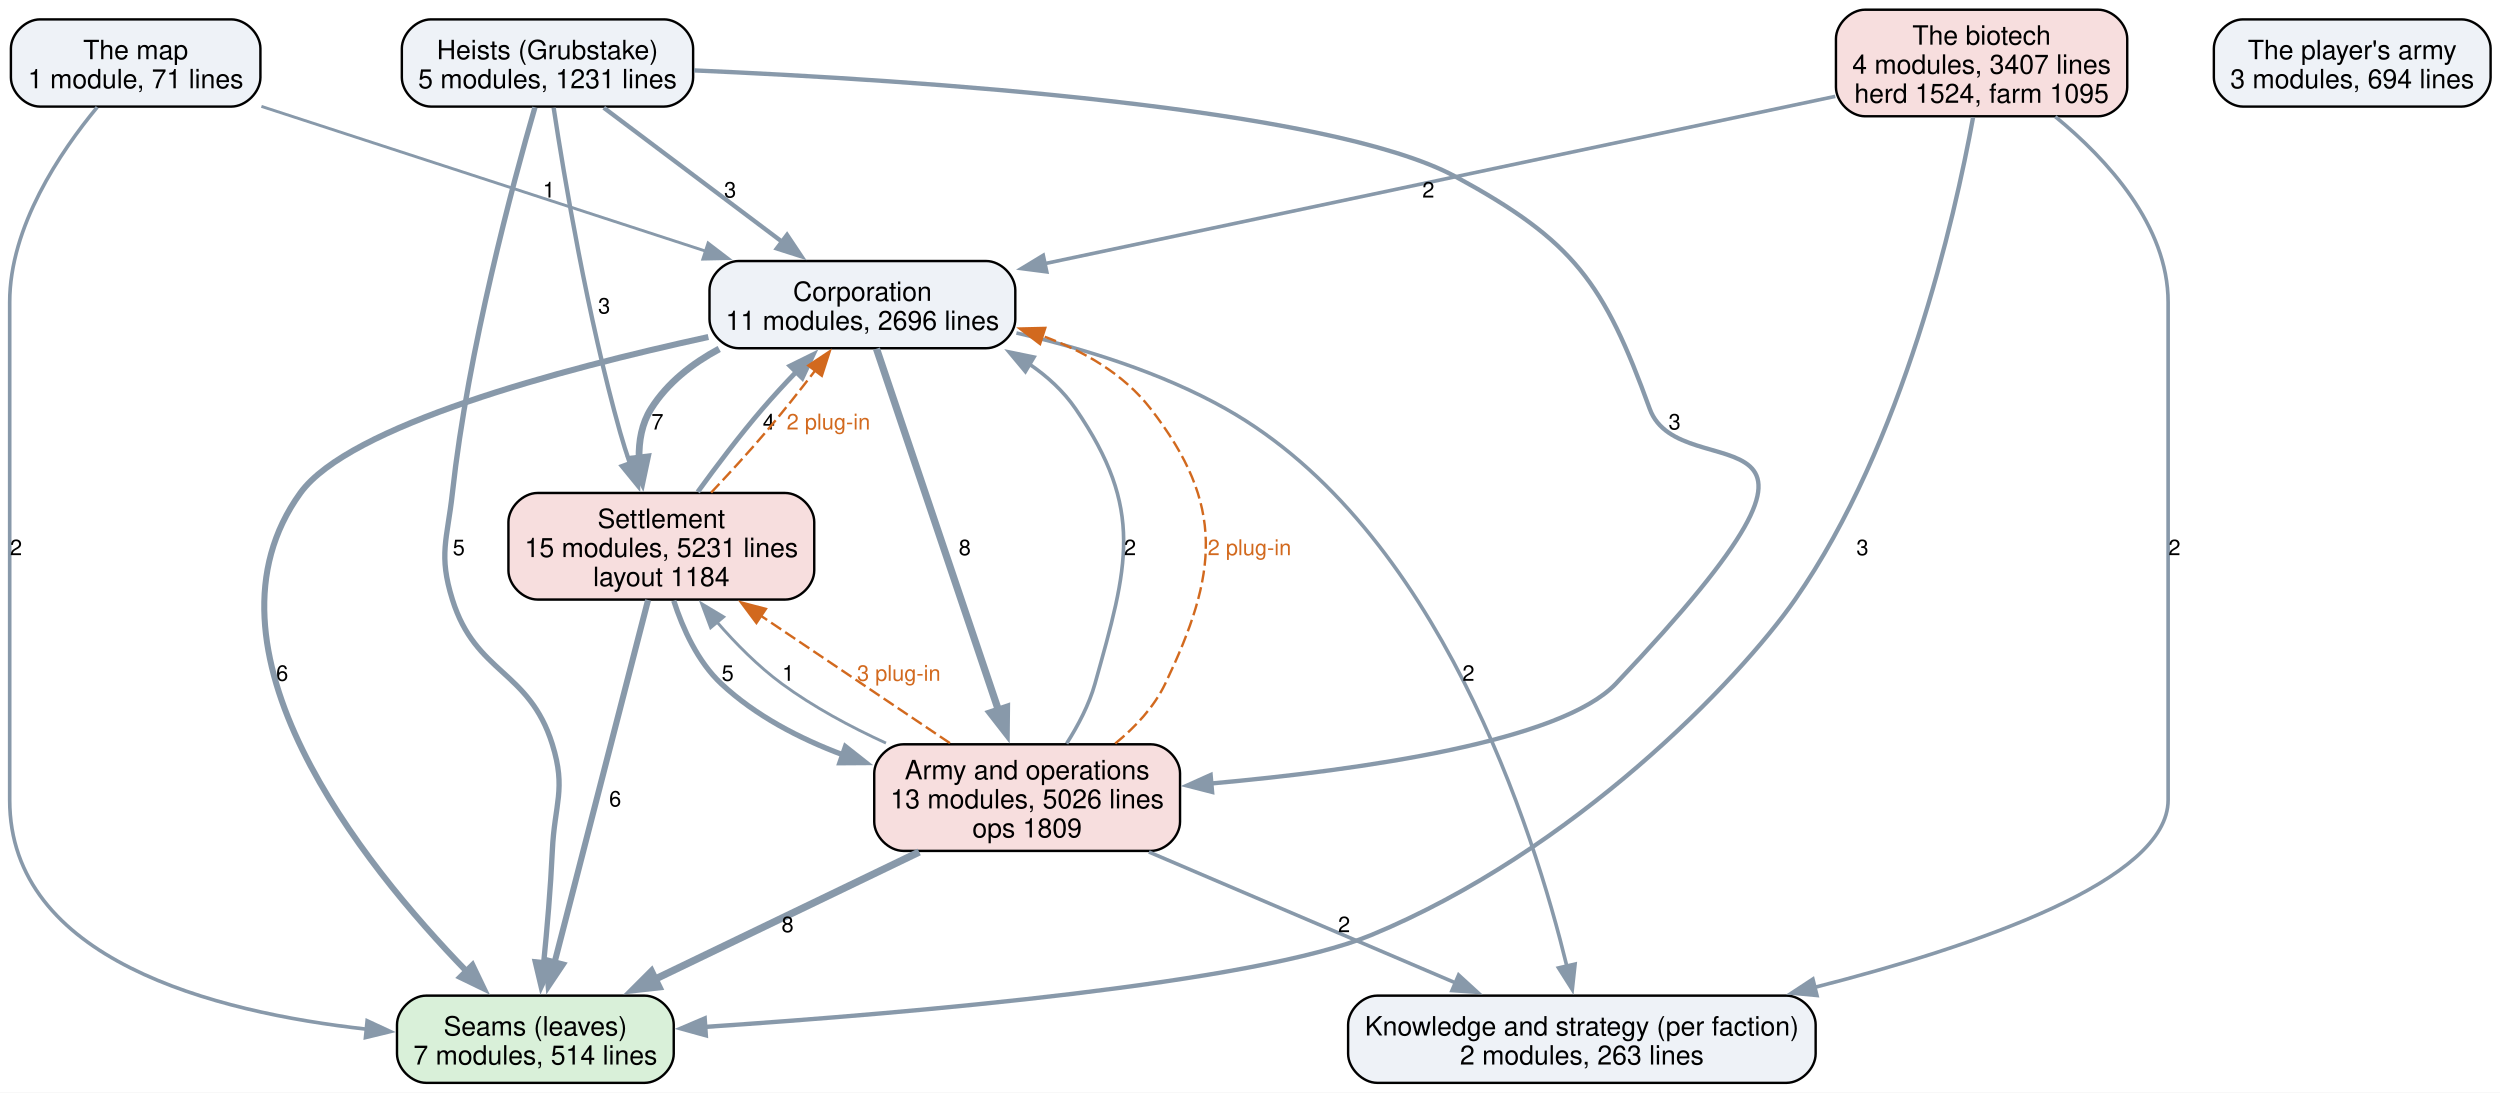
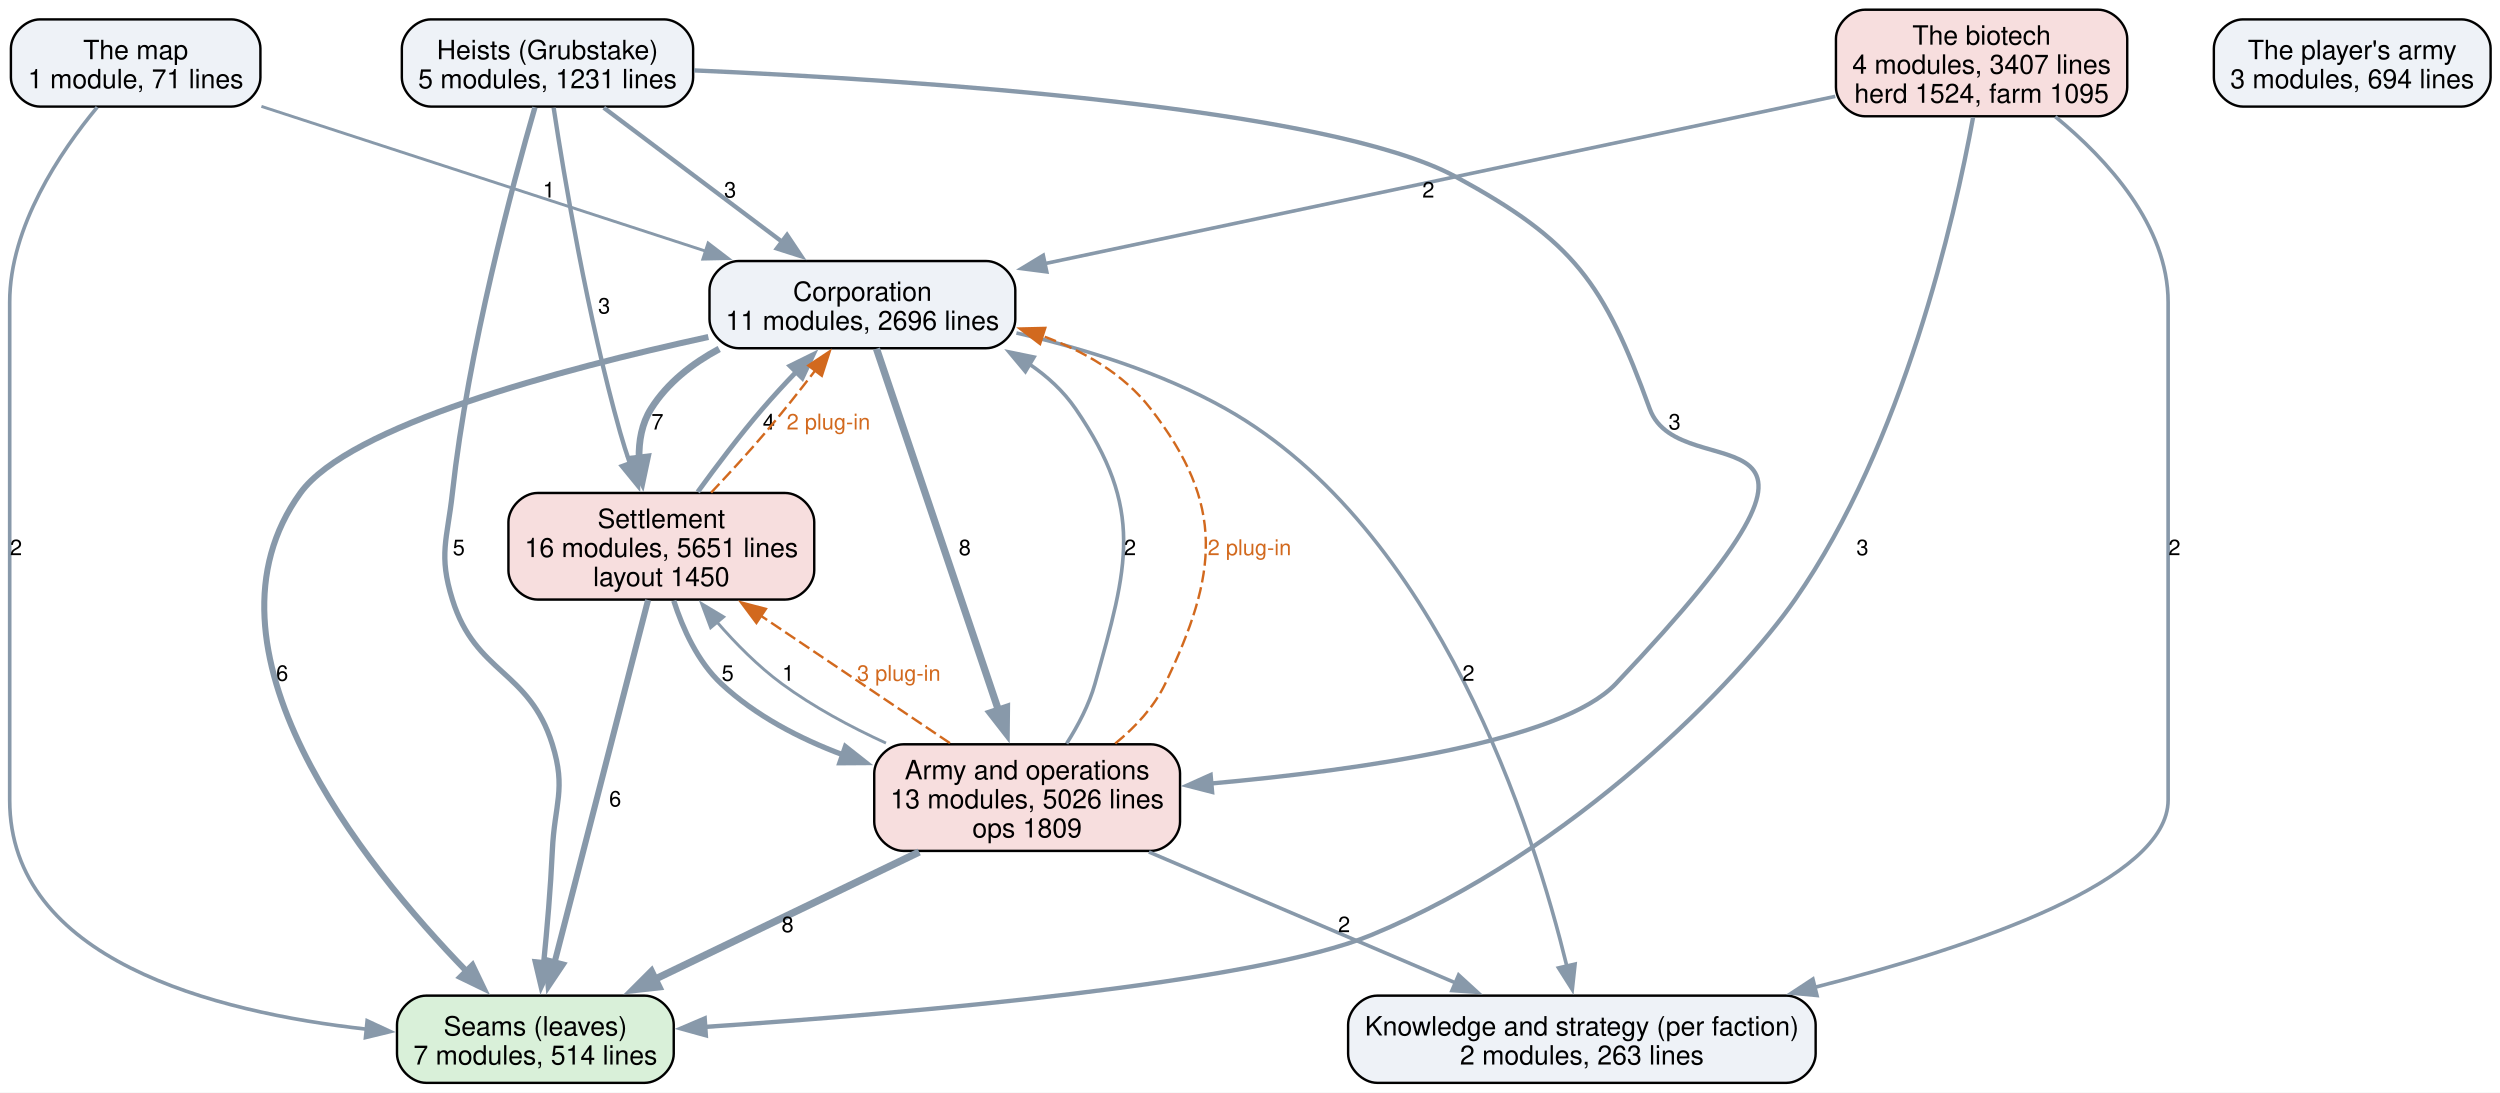
<svg xmlns="http://www.w3.org/2000/svg" width="1032pt" height="451pt" viewBox="0.00 0.00 1032.00 451.00">
  <g id="graph0" class="graph" transform="scale(1 1) rotate(0) translate(4 447)">
    <polygon fill="white" stroke="none" points="-4,4 -4,-447 1028.12,-447 1028.12,4 -4,4" />
    <g id="node1" class="node">
      <path fill="#d9f0d9" stroke="black" d="M262.12,-36C262.12,-36 171.88,-36 171.88,-36 165.88,-36 159.88,-30 159.88,-24 159.88,-24 159.88,-12 159.88,-12 159.88,-6 165.88,0 171.88,0 171.88,0 262.12,0 262.12,0 268.12,0 274.12,-6 274.12,-12 274.12,-12 274.12,-24 274.12,-24 274.12,-30 268.12,-36 262.12,-36" />
      <text xml:space="preserve" text-anchor="middle" x="217" y="-19.55" font-family="Helvetica,sans-Serif" font-size="11.00">Seams (leaves)</text>
      <text xml:space="preserve" text-anchor="middle" x="217" y="-7.55" font-family="Helvetica,sans-Serif" font-size="11.00">7 modules, 514 lines</text>
    </g>
    <g id="node2" class="node">
      <path fill="#eef2f7" stroke="black" d="M733.5,-36C733.5,-36 564.5,-36 564.5,-36 558.5,-36 552.5,-30 552.5,-24 552.5,-24 552.5,-12 552.5,-12 552.5,-6 558.5,0 564.5,0 564.5,0 733.5,0 733.5,0 739.5,0 745.5,-6 745.5,-12 745.5,-12 745.5,-24 745.5,-24 745.5,-30 739.5,-36 733.5,-36" />
      <text xml:space="preserve" text-anchor="middle" x="649" y="-19.55" font-family="Helvetica,sans-Serif" font-size="11.00">Knowledge and strategy (per faction)</text>
      <text xml:space="preserve" text-anchor="middle" x="649" y="-7.55" font-family="Helvetica,sans-Serif" font-size="11.00">2 modules, 263 lines</text>
    </g>
    <g id="node3" class="node">
      <path fill="#eef2f7" stroke="black" d="M403.12,-339.25C403.12,-339.25 300.88,-339.25 300.88,-339.25 294.88,-339.25 288.88,-333.25 288.88,-327.25 288.88,-327.25 288.88,-315.25 288.88,-315.25 288.88,-309.25 294.88,-303.25 300.88,-303.25 300.88,-303.25 403.12,-303.25 403.12,-303.25 409.12,-303.25 415.12,-309.25 415.12,-315.25 415.12,-315.25 415.12,-327.25 415.12,-327.25 415.12,-333.25 409.12,-339.25 403.12,-339.25" />
      <text xml:space="preserve" text-anchor="middle" x="352" y="-322.8" font-family="Helvetica,sans-Serif" font-size="11.00">Corporation</text>
      <text xml:space="preserve" text-anchor="middle" x="352" y="-310.8" font-family="Helvetica,sans-Serif" font-size="11.00">11 modules, 2696 lines</text>
    </g>
    <g id="edge7" class="edge">
      <path fill="none" stroke="#8899aa" stroke-width="2.5" d="M288.41,-307.89C226.87,-294.47 140.03,-271.23 120,-243.5 73.85,-179.62 145.62,-90.35 188.57,-46.09" />
      <polygon fill="#8899aa" stroke="#8899aa" stroke-width="2.5" points="191.02,-48.59 195.6,-39.03 186.06,-43.65 191.02,-48.59" />
      <text xml:space="preserve" text-anchor="middle" x="112.48" y="-165.95" font-family="Helvetica,sans-Serif" font-size="9.00">6</text>
    </g>
    <g id="edge6" class="edge">
      <path fill="none" stroke="#8899aa" stroke-width="1.5" d="M415.58,-309.54C443.32,-303.12 475.5,-293.2 502,-278.25 589.78,-228.74 629.08,-104.5 642.86,-47.9" />
      <polygon fill="#8899aa" stroke="#8899aa" stroke-width="1.5" points="646.19,-49.03 645.04,-38.49 639.37,-47.44 646.19,-49.03" />
      <text xml:space="preserve" text-anchor="middle" x="602.18" y="-165.95" font-family="Helvetica,sans-Serif" font-size="9.00">2</text>
    </g>
    <g id="node4" class="node">
      <path fill="#f7dede" stroke="black" d="M320.12,-243.5C320.12,-243.5 217.88,-243.5 217.88,-243.5 211.88,-243.5 205.88,-237.5 205.88,-231.5 205.88,-231.5 205.88,-211.5 205.88,-211.5 205.88,-205.5 211.88,-199.5 217.88,-199.5 217.88,-199.5 320.12,-199.5 320.12,-199.5 326.12,-199.5 332.12,-205.5 332.12,-211.5 332.12,-211.5 332.12,-231.5 332.12,-231.5 332.12,-237.5 326.12,-243.5 320.12,-243.5" />
      <text xml:space="preserve" text-anchor="middle" x="269" y="-229.05" font-family="Helvetica,sans-Serif" font-size="11.00">Settlement</text>
-       <text xml:space="preserve" text-anchor="middle" x="269" y="-217.05" font-family="Helvetica,sans-Serif" font-size="11.00">15 modules, 5231 lines</text>
-       <text xml:space="preserve" text-anchor="middle" x="269" y="-205.05" font-family="Helvetica,sans-Serif" font-size="11.00">layout 1184</text>
+       <text xml:space="preserve" text-anchor="middle" x="269" y="-217.05" font-family="Helvetica,sans-Serif" font-size="11.00">16 modules, 5651 lines</text>
+       <text xml:space="preserve" text-anchor="middle" x="269" y="-205.05" font-family="Helvetica,sans-Serif" font-size="11.00">layout 1450</text>
    </g>
    <g id="edge8" class="edge">
      <path fill="none" stroke="#8899aa" stroke-width="2.8" d="M292.89,-302.96C281.73,-296.95 271.46,-288.93 264.75,-278.25 260.93,-272.17 259.67,-264.95 259.81,-257.75" />
      <polygon fill="#8899aa" stroke="#8899aa" stroke-width="2.8" points="263.26,-258.39 261.07,-248.03 256.32,-257.5 263.26,-258.39" />
      <text xml:space="preserve" text-anchor="middle" x="267.38" y="-269.7" font-family="Helvetica,sans-Serif" font-size="9.00">7</text>
    </g>
    <g id="node5" class="node">
      <path fill="#f7dede" stroke="black" d="M471.12,-139.75C471.12,-139.75 368.88,-139.75 368.88,-139.75 362.88,-139.75 356.88,-133.75 356.88,-127.75 356.88,-127.75 356.88,-107.75 356.88,-107.75 356.88,-101.75 362.88,-95.75 368.88,-95.75 368.88,-95.75 471.12,-95.75 471.12,-95.75 477.12,-95.75 483.12,-101.75 483.12,-107.75 483.12,-107.75 483.12,-127.75 483.12,-127.75 483.12,-133.75 477.12,-139.75 471.12,-139.75" />
      <text xml:space="preserve" text-anchor="middle" x="420" y="-125.3" font-family="Helvetica,sans-Serif" font-size="11.00">Army and operations</text>
      <text xml:space="preserve" text-anchor="middle" x="420" y="-113.3" font-family="Helvetica,sans-Serif" font-size="11.00">13 modules, 5026 lines</text>
      <text xml:space="preserve" text-anchor="middle" x="420" y="-101.3" font-family="Helvetica,sans-Serif" font-size="11.00">ops 1809</text>
    </g>
    <g id="edge5" class="edge">
      <path fill="none" stroke="#8899aa" stroke-width="3" d="M357.8,-303.07C368.94,-270.06 393.52,-197.21 408.23,-153.63" />
      <polygon fill="#8899aa" stroke="#8899aa" stroke-width="3" points="411.47,-154.97 411.35,-144.37 404.84,-152.73 411.47,-154.97" />
      <text xml:space="preserve" text-anchor="middle" x="394.27" y="-217.82" font-family="Helvetica,sans-Serif" font-size="9.00">8</text>
    </g>
    <g id="edge15" class="edge">
      <path fill="none" stroke="#8899aa" stroke-width="2.5" d="M263.53,-199.32C254.3,-163.52 235.57,-90.95 224.9,-49.62" />
      <polygon fill="#8899aa" stroke="#8899aa" stroke-width="2.5" points="228.33,-48.88 222.44,-40.08 221.55,-50.63 228.33,-48.88" />
      <text xml:space="preserve" text-anchor="middle" x="249.94" y="-114.08" font-family="Helvetica,sans-Serif" font-size="9.00">6</text>
    </g>
    <g id="edge14" class="edge">
      <path fill="none" stroke="#8899aa" stroke-width="2" d="M284.02,-243.93C291.69,-254.52 301.37,-267.33 310.75,-278.25 315.13,-283.35 319.99,-288.61 324.78,-293.6" />
      <polygon fill="#8899aa" stroke="#8899aa" stroke-width="2" points="322.16,-295.93 331.67,-300.61 327.16,-291.02 322.16,-295.93" />
      <text xml:space="preserve" text-anchor="middle" x="313.38" y="-269.7" font-family="Helvetica,sans-Serif" font-size="9.00">4</text>
    </g>
    <g id="edge23" class="edge">
      <path fill="none" stroke="#d2691e" stroke-dasharray="5,2" d="M289.55,-243.65C296.81,-251.33 304.92,-260.17 312,-268.5 318.95,-276.67 326.22,-285.86 332.62,-294.2" />
      <polygon fill="#d2691e" stroke="#d2691e" points="329.67,-296.1 338.5,-301.95 335.25,-291.87 329.67,-296.1" />
      <text xml:space="preserve" text-anchor="middle" x="337.98" y="-269.7" font-family="Helvetica,sans-Serif" font-size="9.00" fill="#d2691e">2 plug-in</text>
    </g>
    <g id="edge13" class="edge">
      <path fill="none" stroke="#8899aa" stroke-width="2.2" d="M274.12,-199.02C277.85,-187.5 284,-173.86 293.75,-164.75 307.81,-151.62 325.91,-142.18 344,-135.4" />
      <polygon fill="#8899aa" stroke="#8899aa" stroke-width="2.2" points="344.99,-138.77 353.31,-132.21 342.72,-132.14 344.99,-138.77" />
      <text xml:space="preserve" text-anchor="middle" x="296.38" y="-165.95" font-family="Helvetica,sans-Serif" font-size="9.00">5</text>
    </g>
    <g id="edge3" class="edge">
      <path fill="none" stroke="#8899aa" stroke-width="3" d="M375.45,-95.3C343.1,-79.72 299.33,-58.64 265.99,-42.59" />
      <polygon fill="#8899aa" stroke="#8899aa" stroke-width="3" points="267.94,-39.64 257.41,-38.46 264.9,-45.95 267.94,-39.64" />
      <text xml:space="preserve" text-anchor="middle" x="321.12" y="-62.2" font-family="Helvetica,sans-Serif" font-size="9.00">8</text>
    </g>
    <g id="edge2" class="edge">
      <path fill="none" stroke="#8899aa" stroke-width="1.5" d="M470.26,-95.3C507.88,-79.24 559.19,-57.33 597.19,-41.11" />
      <polygon fill="#8899aa" stroke="#8899aa" stroke-width="1.5" points="598.12,-44.53 605.94,-37.38 595.37,-38.09 598.12,-44.53" />
      <text xml:space="preserve" text-anchor="middle" x="550.84" y="-62.2" font-family="Helvetica,sans-Serif" font-size="9.00">2</text>
    </g>
    <g id="edge1" class="edge">
      <path fill="none" stroke="#8899aa" stroke-width="1.5" d="M436.3,-140.07C441.03,-147.48 445.58,-156.11 448,-164.75 461.65,-213.44 468.6,-236.55 440,-278.25 435,-285.54 428.37,-291.61 420.99,-296.65" />
      <polygon fill="#8899aa" stroke="#8899aa" stroke-width="1.5" points="419.28,-293.59 412.49,-301.73 422.87,-299.6 419.28,-293.59" />
      <text xml:space="preserve" text-anchor="middle" x="462.47" y="-217.82" font-family="Helvetica,sans-Serif" font-size="9.00">2</text>
    </g>
    <g id="edge21" class="edge">
      <path fill="none" stroke="#d2691e" stroke-dasharray="5,2" d="M456.38,-140.09C464.67,-146.85 472.39,-155.11 477,-164.75 498.79,-210.33 501.92,-238.31 471,-278.25 459.84,-292.67 443.36,-302.15 426.19,-308.38" />
      <polygon fill="#d2691e" stroke="#d2691e" points="425.34,-304.98 416.9,-311.39 427.49,-311.64 425.34,-304.98" />
      <text xml:space="preserve" text-anchor="middle" x="511.78" y="-217.82" font-family="Helvetica,sans-Serif" font-size="9.00" fill="#d2691e">2 plug-in</text>
    </g>
    <g id="edge4" class="edge">
      <path fill="none" stroke="#8899aa" stroke-width="1.2" d="M361.73,-140.25C347.02,-146.98 331.74,-155.2 318.75,-164.75 308.95,-171.96 299.66,-181.36 291.82,-190.39" />
      <polygon fill="#8899aa" stroke="#8899aa" stroke-width="1.2" points="289.36,-187.87 285.65,-197.8 294.74,-192.35 289.36,-187.87" />
      <text xml:space="preserve" text-anchor="middle" x="321.38" y="-165.95" font-family="Helvetica,sans-Serif" font-size="9.00">1</text>
    </g>
    <g id="edge22" class="edge">
      <path fill="none" stroke="#d2691e" stroke-dasharray="5,2" d="M388.13,-140.23C365.4,-155.54 334.65,-176.27 310.08,-192.82" />
      <polygon fill="#d2691e" stroke="#d2691e" points="308.25,-189.83 301.91,-198.32 312.16,-195.64 308.25,-189.83" />
      <text xml:space="preserve" text-anchor="middle" x="367.03" y="-165.95" font-family="Helvetica,sans-Serif" font-size="9.00" fill="#d2691e">3 plug-in</text>
    </g>
    <g id="node6" class="node">
      <path fill="#eef2f7" stroke="black" d="M270.12,-439C270.12,-439 173.88,-439 173.88,-439 167.88,-439 161.88,-433 161.88,-427 161.88,-427 161.88,-415 161.88,-415 161.88,-409 167.88,-403 173.88,-403 173.88,-403 270.12,-403 270.12,-403 276.12,-403 282.12,-409 282.12,-415 282.12,-415 282.12,-427 282.12,-427 282.12,-433 276.12,-439 270.12,-439" />
      <text xml:space="preserve" text-anchor="middle" x="222" y="-422.55" font-family="Helvetica,sans-Serif" font-size="11.00">Heists (Grubstake)</text>
      <text xml:space="preserve" text-anchor="middle" x="222" y="-410.55" font-family="Helvetica,sans-Serif" font-size="11.00">5 modules, 1231 lines</text>
    </g>
    <g id="edge11" class="edge">
      <path fill="none" stroke="#8899aa" stroke-width="2.2" d="M216.82,-402.68C207.73,-371.29 189.26,-302.79 182.75,-243.5 180.61,-224.06 176.93,-218.17 182.75,-199.5 192.35,-168.69 214.4,-170.56 224,-139.75 229.82,-121.08 224.89,-115.29 224,-95.75 223.3,-80.41 221.82,-63.4 220.4,-49.3" />
      <polygon fill="#8899aa" stroke="#8899aa" stroke-width="2.2" points="223.92,-49.23 219.39,-39.66 216.95,-49.97 223.92,-49.23" />
      <text xml:space="preserve" text-anchor="middle" x="185.38" y="-217.82" font-family="Helvetica,sans-Serif" font-size="9.00">5</text>
    </g>
    <g id="edge10" class="edge">
      <path fill="none" stroke="#8899aa" stroke-width="1.8" d="M245.24,-402.52C265.76,-387.09 295.91,-364.43 318.94,-347.11" />
      <polygon fill="#8899aa" stroke="#8899aa" stroke-width="1.8" points="320.89,-350.02 326.78,-341.21 316.69,-344.42 320.89,-350.02" />
      <text xml:space="preserve" text-anchor="middle" x="297.41" y="-365.45" font-family="Helvetica,sans-Serif" font-size="9.00">3</text>
    </g>
    <g id="edge12" class="edge">
      <path fill="none" stroke="#8899aa" stroke-width="1.8" d="M224.54,-402.52C228.87,-374.1 238.54,-316.24 252,-268.5 253.19,-264.27 254.59,-259.89 256.07,-255.57" />
      <polygon fill="#8899aa" stroke="#8899aa" stroke-width="1.8" points="259.29,-256.95 259.4,-246.36 252.71,-254.57 259.29,-256.95" />
      <text xml:space="preserve" text-anchor="middle" x="245.4" y="-317.57" font-family="Helvetica,sans-Serif" font-size="9.00">3</text>
    </g>
    <g id="edge9" class="edge">
      <path fill="none" stroke="#8899aa" stroke-width="1.8" d="M282.48,-417.94C374.39,-413.93 544.14,-402.77 597,-374 645.71,-347.49 658.09,-330.38 677,-278.25 689.63,-243.43 779.38,-287.46 663,-164.75 640.47,-141 558.56,-129.22 496,-123.58" />
      <polygon fill="#8899aa" stroke="#8899aa" stroke-width="1.8" points="496.35,-120.1 486.09,-122.73 495.75,-127.07 496.35,-120.1" />
      <text xml:space="preserve" text-anchor="middle" x="687.27" y="-269.7" font-family="Helvetica,sans-Serif" font-size="9.00">3</text>
    </g>
    <g id="node7" class="node">
      <path fill="#f7dede" stroke="black" d="M862.12,-443C862.12,-443 765.88,-443 765.88,-443 759.88,-443 753.88,-437 753.88,-431 753.88,-431 753.88,-411 753.88,-411 753.88,-405 759.88,-399 765.88,-399 765.88,-399 862.12,-399 862.12,-399 868.12,-399 874.12,-405 874.12,-411 874.12,-411 874.12,-431 874.12,-431 874.12,-437 868.12,-443 862.12,-443" />
      <text xml:space="preserve" text-anchor="middle" x="814" y="-428.55" font-family="Helvetica,sans-Serif" font-size="11.00">The biotech</text>
      <text xml:space="preserve" text-anchor="middle" x="814" y="-416.55" font-family="Helvetica,sans-Serif" font-size="11.00">4 modules, 3407 lines</text>
      <text xml:space="preserve" text-anchor="middle" x="814" y="-404.55" font-family="Helvetica,sans-Serif" font-size="11.00">herd 1524, farm 1095</text>
    </g>
    <g id="edge18" class="edge">
      <path fill="none" stroke="#8899aa" stroke-width="1.8" d="M810.48,-398.51C802.87,-356.93 781.8,-263.91 737,-199.5 713.74,-166.06 645.6,-95.54 562,-61 513.75,-41.06 373.08,-28.89 286.99,-23.09" />
      <polygon fill="#8899aa" stroke="#8899aa" stroke-width="1.8" points="287.37,-19.61 277.16,-22.44 286.91,-26.59 287.37,-19.61" />
      <text xml:space="preserve" text-anchor="middle" x="764.82" y="-217.82" font-family="Helvetica,sans-Serif" font-size="9.00">3</text>
    </g>
    <g id="edge17" class="edge">
      <path fill="none" stroke="#8899aa" stroke-width="1.5" d="M844.43,-398.84C865.96,-381.15 891,-353.79 891,-322.25 891,-322.25 891,-322.25 891,-116.75 891,-83.71 812.49,-56.6 744.9,-39.38" />
      <polygon fill="#8899aa" stroke="#8899aa" stroke-width="1.5" points="746.05,-36.06 735.5,-37.04 744.36,-42.85 746.05,-36.06" />
      <text xml:space="preserve" text-anchor="middle" x="893.62" y="-217.82" font-family="Helvetica,sans-Serif" font-size="9.00">2</text>
    </g>
    <g id="edge16" class="edge">
      <path fill="none" stroke="#8899aa" stroke-width="1.5" d="M753.6,-407.22C669.8,-389.49 518.32,-357.44 427.26,-338.17" />
      <polygon fill="#8899aa" stroke="#8899aa" stroke-width="1.5" points="428.11,-334.77 417.6,-336.13 426.66,-341.62 428.11,-334.77" />
      <text xml:space="preserve" text-anchor="middle" x="585.62" y="-365.45" font-family="Helvetica,sans-Serif" font-size="9.00">2</text>
    </g>
    <g id="node8" class="node">
      <path fill="#eef2f7" stroke="black" d="M91.5,-439C91.5,-439 12.5,-439 12.5,-439 6.5,-439 0.5,-433 0.5,-427 0.5,-427 0.5,-415 0.5,-415 0.5,-409 6.5,-403 12.5,-403 12.5,-403 91.5,-403 91.5,-403 97.5,-403 103.5,-409 103.5,-415 103.5,-415 103.5,-427 103.5,-427 103.5,-433 97.5,-439 91.5,-439" />
      <text xml:space="preserve" text-anchor="middle" x="52" y="-422.55" font-family="Helvetica,sans-Serif" font-size="11.00">The map</text>
      <text xml:space="preserve" text-anchor="middle" x="52" y="-410.55" font-family="Helvetica,sans-Serif" font-size="11.00">1 module, 71 lines</text>
    </g>
    <g id="edge20" class="edge">
      <path fill="none" stroke="#8899aa" stroke-width="1.5" d="M36.12,-402.74C20.82,-384.26 0,-353.39 0,-322.25 0,-322.25 0,-322.25 0,-116.75 0,-50.95 83.96,-29.19 147.43,-22.14" />
      <polygon fill="#8899aa" stroke="#8899aa" stroke-width="1.5" points="147.55,-25.64 157.16,-21.17 146.86,-18.68 147.55,-25.64" />
      <text xml:space="preserve" text-anchor="middle" x="2.62" y="-217.82" font-family="Helvetica,sans-Serif" font-size="9.00">2</text>
    </g>
    <g id="edge19" class="edge">
      <path fill="none" stroke="#8899aa" stroke-width="1.2" d="M103.91,-403.08C154.83,-386.5 232.58,-361.16 287.45,-343.28" />
      <polygon fill="#8899aa" stroke="#8899aa" stroke-width="1.2" points="288.3,-346.69 296.72,-340.26 286.13,-340.03 288.3,-346.69" />
      <text xml:space="preserve" text-anchor="middle" x="222.59" y="-365.45" font-family="Helvetica,sans-Serif" font-size="9.00">1</text>
    </g>
    <g id="node9" class="node">
      <path fill="#eef2f7" stroke="black" d="M1012.12,-439C1012.12,-439 921.88,-439 921.88,-439 915.88,-439 909.88,-433 909.88,-427 909.88,-427 909.88,-415 909.88,-415 909.88,-409 915.88,-403 921.88,-403 921.88,-403 1012.12,-403 1012.12,-403 1018.12,-403 1024.12,-409 1024.12,-415 1024.12,-415 1024.12,-427 1024.12,-427 1024.12,-433 1018.12,-439 1012.12,-439" />
      <text xml:space="preserve" text-anchor="middle" x="967" y="-422.55" font-family="Helvetica,sans-Serif" font-size="11.00">The player's army</text>
      <text xml:space="preserve" text-anchor="middle" x="967" y="-410.55" font-family="Helvetica,sans-Serif" font-size="11.00">3 modules, 694 lines</text>
    </g>
  </g>
</svg>
